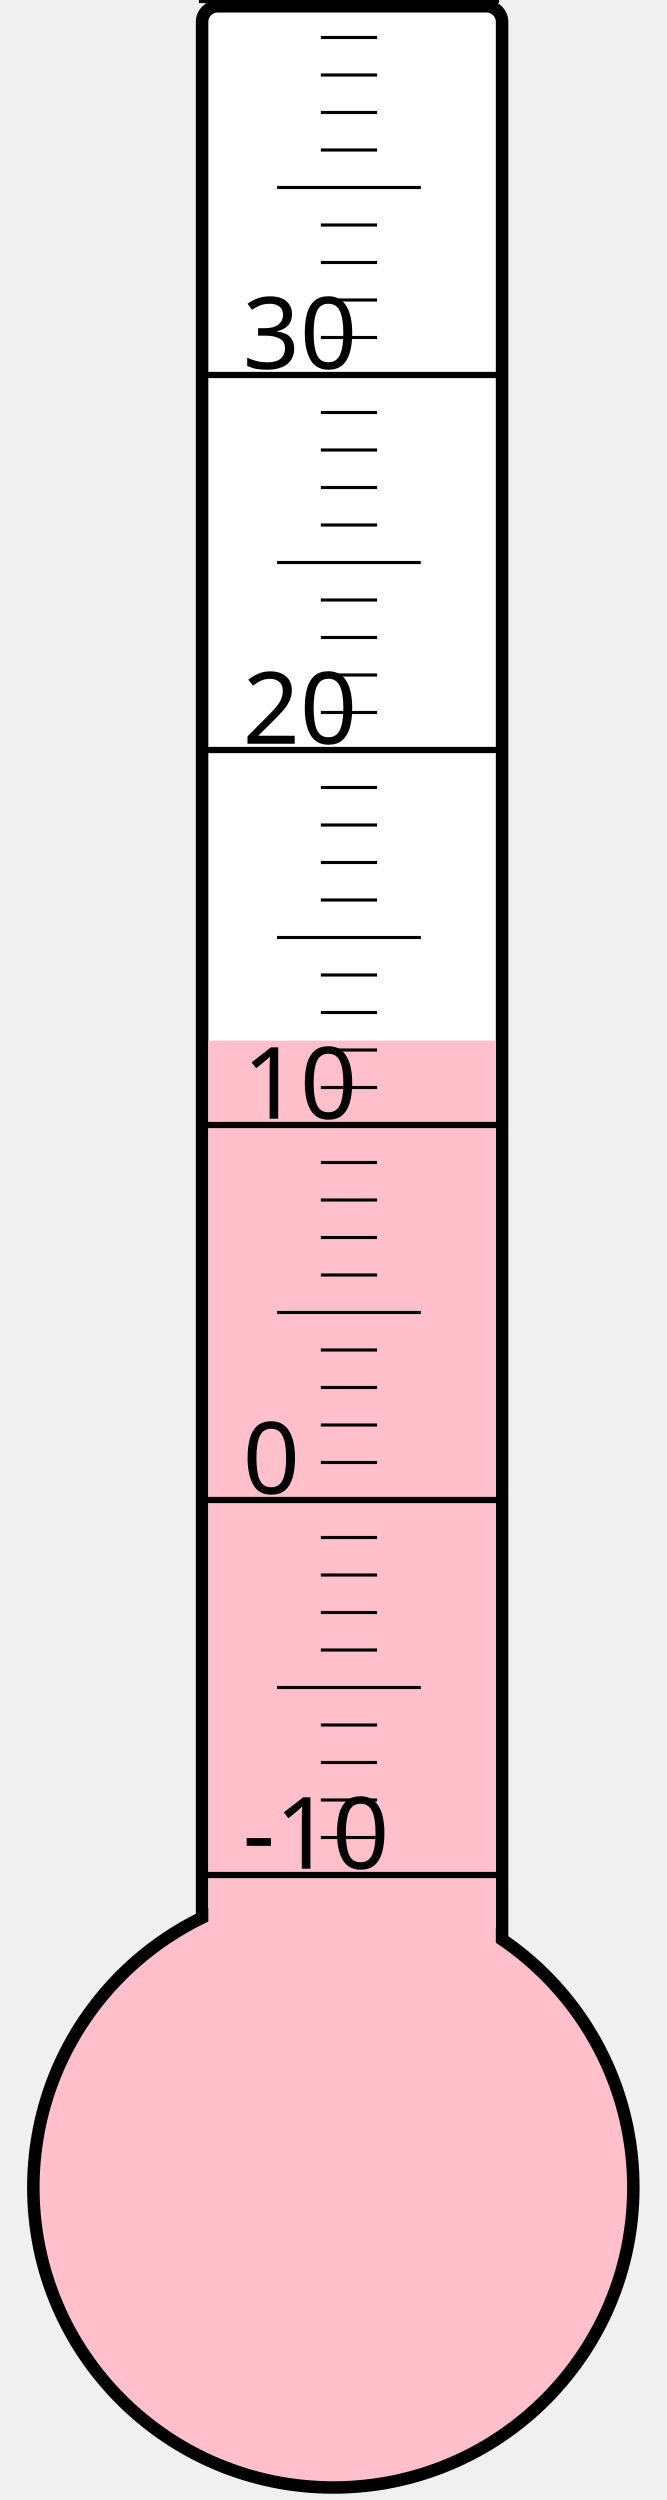
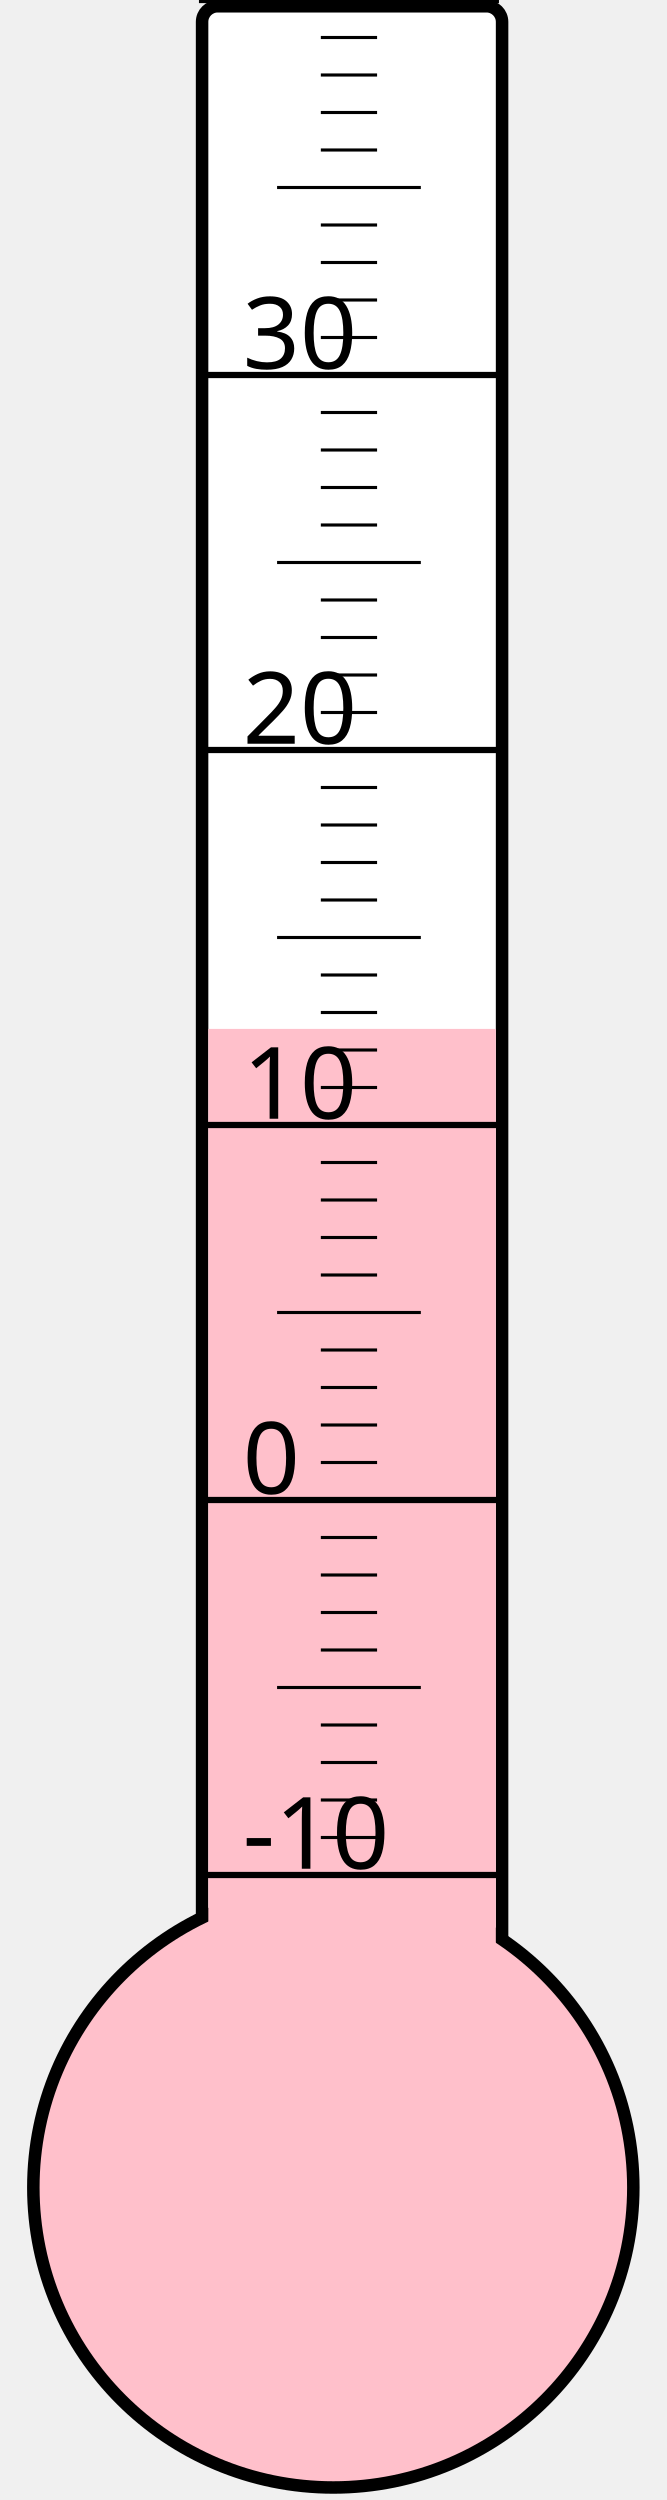
<svg xmlns="http://www.w3.org/2000/svg" width="40px" height="150px" viewBox="0 0 200 800">
  <rect width="200" height="800" x="0" y="0" style="fill: #ffffeb; fill-opacity: 0;" />
  <rect width="96" height="680" x="58" y="2" rx="5" ry="5" style="fill: white; fill-opacity: 1; stroke: black; stroke-width: 4;" />
  <circle cx="100" cy="700" r="96" style="fill: pink; stroke: black; stroke-width: 4;" />
-   <rect width="92" height="367.0" x="60" y="333.0" style="fill: pink; fill-opacity: 1; stroke-width: 0;" />
+   <rect width="92" height="370.75" x="60" y="329.25" style="fill: pink; fill-opacity: 1; stroke-width: 0;" />
  <text x="71" y="598" style="font-family: sans-serif; font-size: 24pt;">-10</text>
  <text x="71" y="478" style="font-family: sans-serif; font-size: 24pt;">0</text>
  <text x="71" y="358" style="font-family: sans-serif; font-size: 24pt;">10</text>
  <text x="71" y="238" style="font-family: sans-serif; font-size: 24pt;">20</text>
  <text x="71" y="118" style="font-family: sans-serif; font-size: 24pt;">30</text>
  <g style="stroke: black;">
    <line x1="57" y1="600" x2="153" y2="600" style="stroke-width: 2;" />
    <line x1="96" y1="588" x2="114" y2="588" style="stroke-width: 1;" />
    <line x1="96" y1="576" x2="114" y2="576" style="stroke-width: 1;" />
    <line x1="96" y1="564" x2="114" y2="564" style="stroke-width: 1;" />
    <line x1="96" y1="552" x2="114" y2="552" style="stroke-width: 1;" />
    <line x1="82" y1="540" x2="128" y2="540" style="stroke-width: 1;" />
    <line x1="96" y1="528" x2="114" y2="528" style="stroke-width: 1;" />
    <line x1="96" y1="516" x2="114" y2="516" style="stroke-width: 1;" />
    <line x1="96" y1="504" x2="114" y2="504" style="stroke-width: 1;" />
    <line x1="96" y1="492" x2="114" y2="492" style="stroke-width: 1;" />
    <line x1="57" y1="480" x2="153" y2="480" style="stroke-width: 2;" />
    <line x1="96" y1="468" x2="114" y2="468" style="stroke-width: 1;" />
    <line x1="96" y1="456" x2="114" y2="456" style="stroke-width: 1;" />
    <line x1="96" y1="444" x2="114" y2="444" style="stroke-width: 1;" />
    <line x1="96" y1="432" x2="114" y2="432" style="stroke-width: 1;" />
    <line x1="82" y1="420" x2="128" y2="420" style="stroke-width: 1;" />
    <line x1="96" y1="408" x2="114" y2="408" style="stroke-width: 1;" />
    <line x1="96" y1="396" x2="114" y2="396" style="stroke-width: 1;" />
    <line x1="96" y1="384" x2="114" y2="384" style="stroke-width: 1;" />
    <line x1="96" y1="372" x2="114" y2="372" style="stroke-width: 1;" />
    <line x1="57" y1="360" x2="153" y2="360" style="stroke-width: 2;" />
    <line x1="96" y1="348" x2="114" y2="348" style="stroke-width: 1;" />
    <line x1="96" y1="336" x2="114" y2="336" style="stroke-width: 1;" />
    <line x1="96" y1="324" x2="114" y2="324" style="stroke-width: 1;" />
    <line x1="96" y1="312" x2="114" y2="312" style="stroke-width: 1;" />
    <line x1="82" y1="300" x2="128" y2="300" style="stroke-width: 1;" />
    <line x1="96" y1="288" x2="114" y2="288" style="stroke-width: 1;" />
    <line x1="96" y1="276" x2="114" y2="276" style="stroke-width: 1;" />
    <line x1="96" y1="264" x2="114" y2="264" style="stroke-width: 1;" />
    <line x1="96" y1="252" x2="114" y2="252" style="stroke-width: 1;" />
    <line x1="57" y1="240" x2="153" y2="240" style="stroke-width: 2;" />
    <line x1="96" y1="228" x2="114" y2="228" style="stroke-width: 1;" />
    <line x1="96" y1="216" x2="114" y2="216" style="stroke-width: 1;" />
    <line x1="96" y1="204" x2="114" y2="204" style="stroke-width: 1;" />
    <line x1="96" y1="192" x2="114" y2="192" style="stroke-width: 1;" />
    <line x1="82" y1="180" x2="128" y2="180" style="stroke-width: 1;" />
    <line x1="96" y1="168" x2="114" y2="168" style="stroke-width: 1;" />
    <line x1="96" y1="156" x2="114" y2="156" style="stroke-width: 1;" />
    <line x1="96" y1="144" x2="114" y2="144" style="stroke-width: 1;" />
    <line x1="96" y1="132" x2="114" y2="132" style="stroke-width: 1;" />
    <line x1="57" y1="120" x2="153" y2="120" style="stroke-width: 2;" />
    <line x1="96" y1="108" x2="114" y2="108" style="stroke-width: 1;" />
    <line x1="96" y1="96" x2="114" y2="96" style="stroke-width: 1;" />
    <line x1="96" y1="84" x2="114" y2="84" style="stroke-width: 1;" />
    <line x1="96" y1="72" x2="114" y2="72" style="stroke-width: 1;" />
    <line x1="82" y1="60" x2="128" y2="60" style="stroke-width: 1;" />
    <line x1="96" y1="48" x2="114" y2="48" style="stroke-width: 1;" />
    <line x1="96" y1="36" x2="114" y2="36" style="stroke-width: 1;" />
    <line x1="96" y1="24" x2="114" y2="24" style="stroke-width: 1;" />
    <line x1="96" y1="12" x2="114" y2="12" style="stroke-width: 1;" />
    <line x1="57" y1="0" x2="153" y2="0" style="stroke-width: 2;" />
  </g>
</svg>
